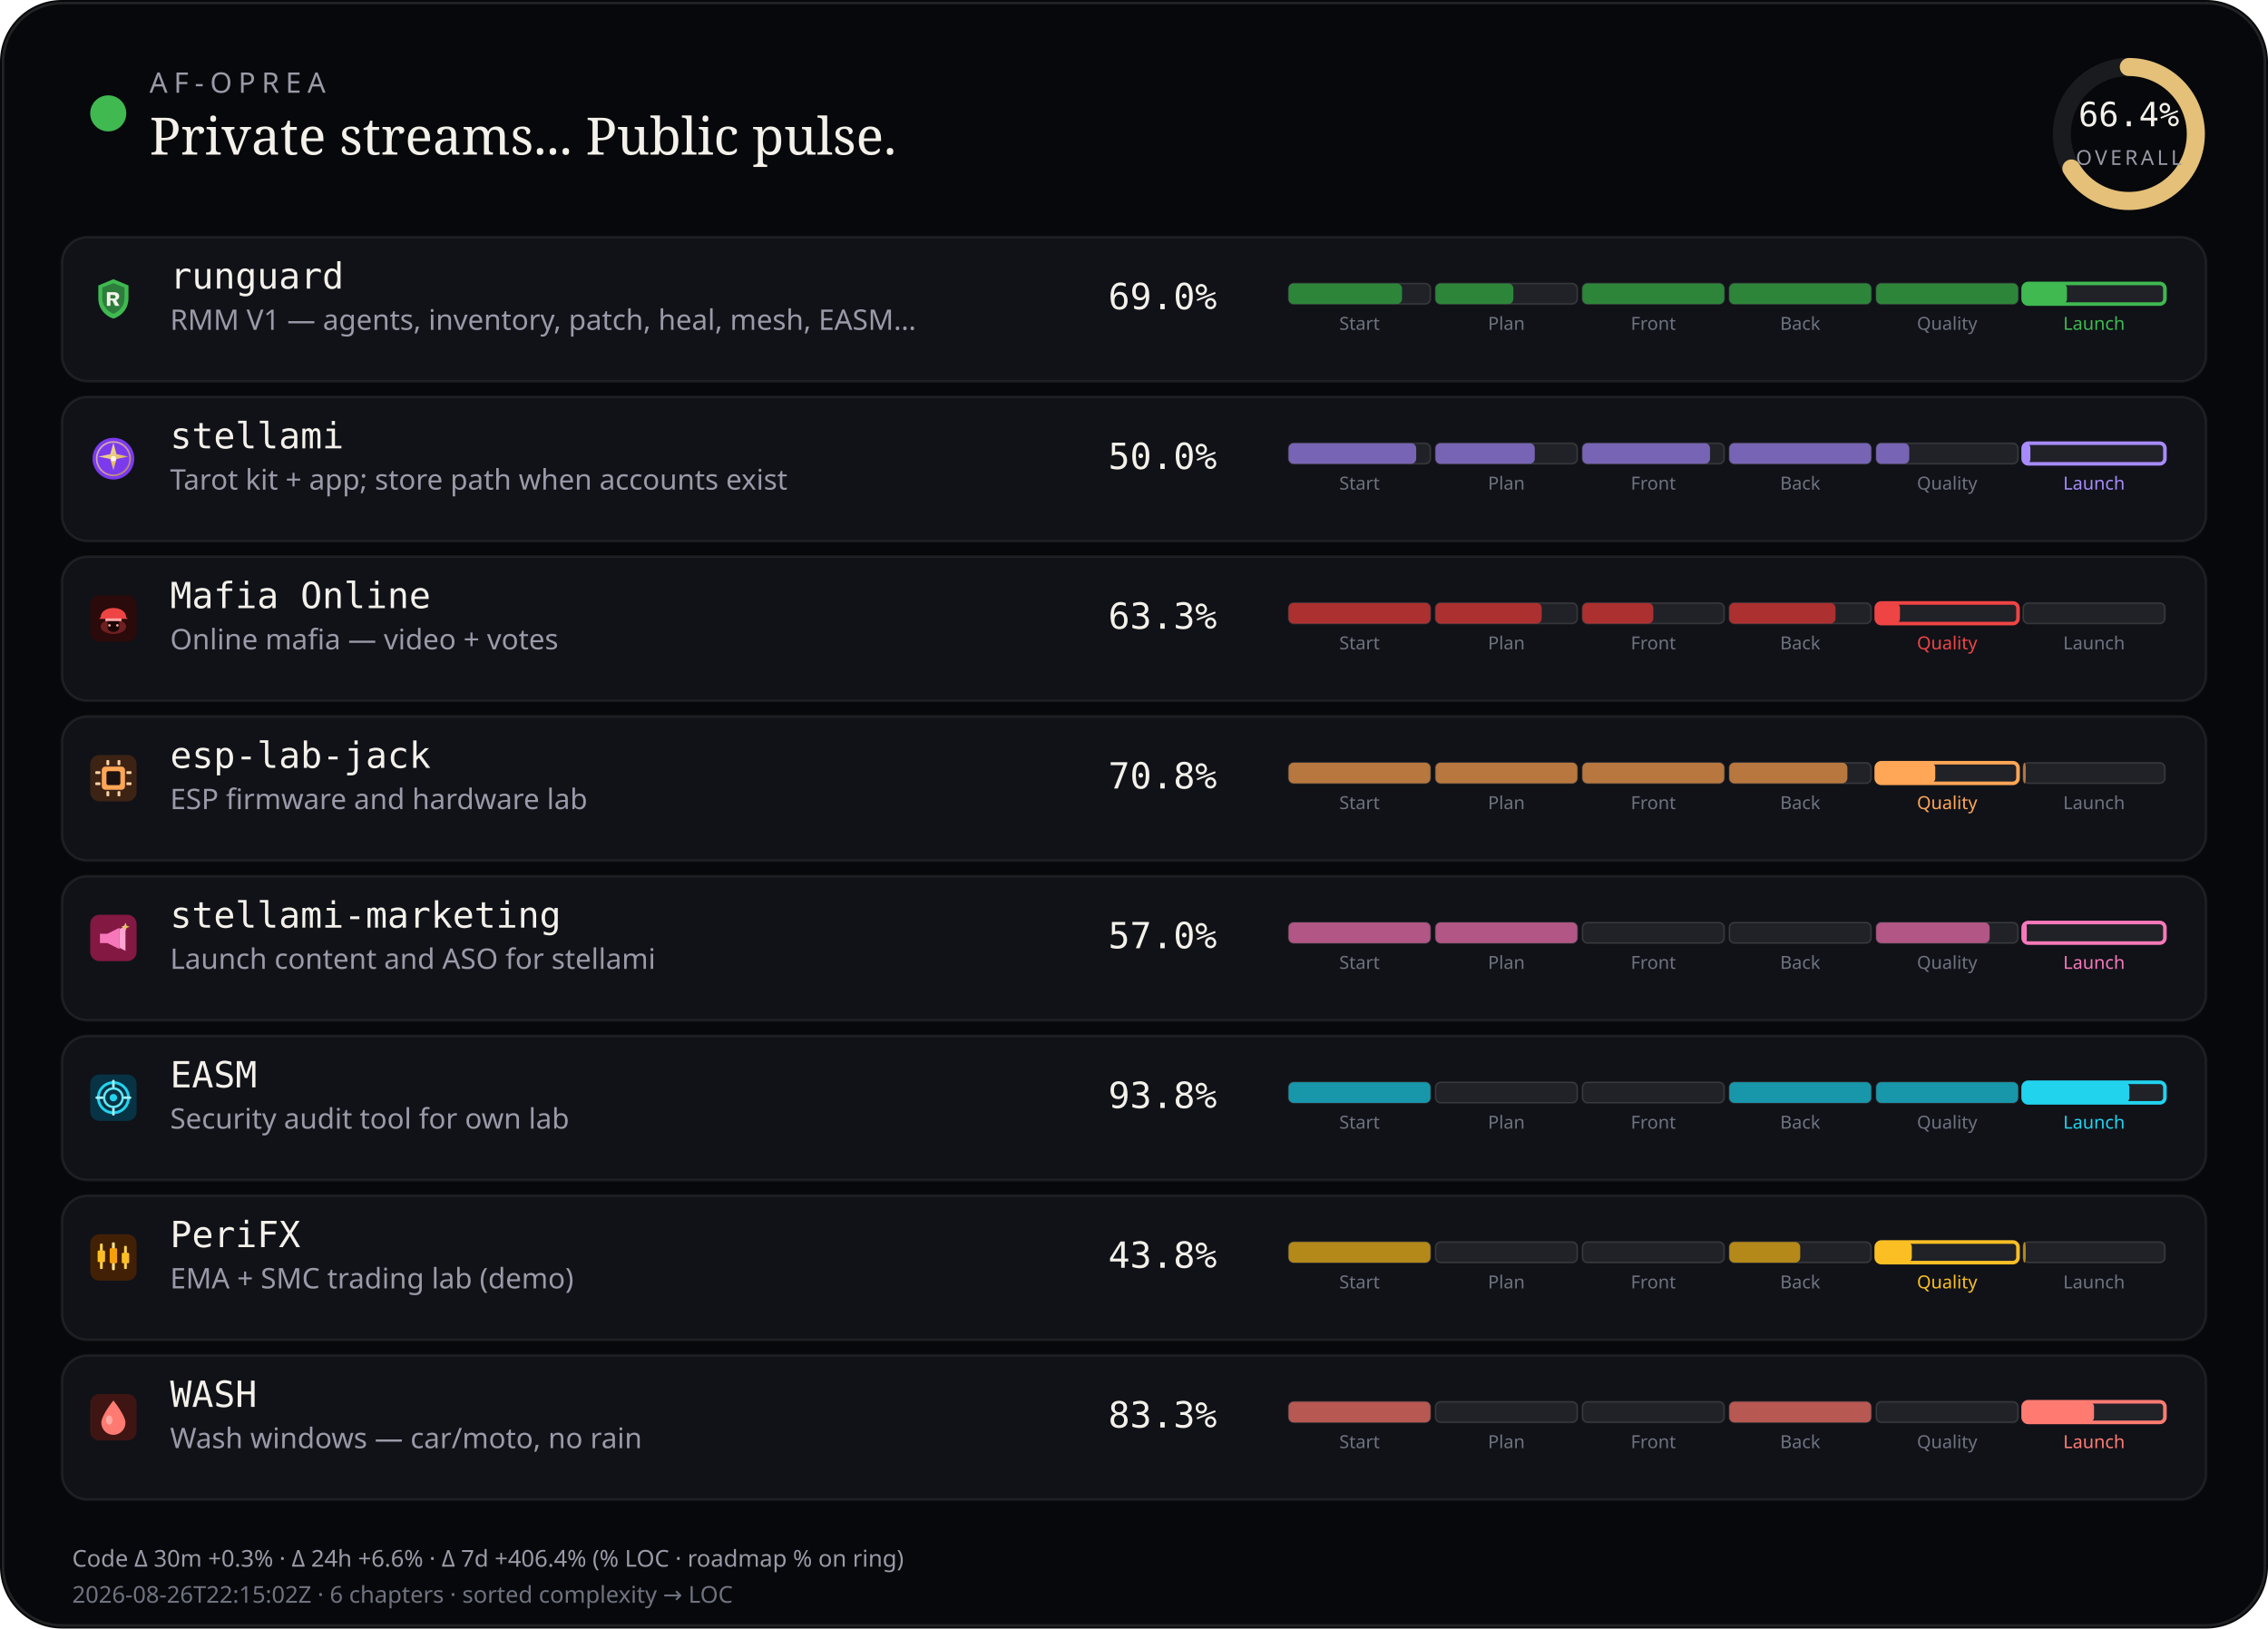
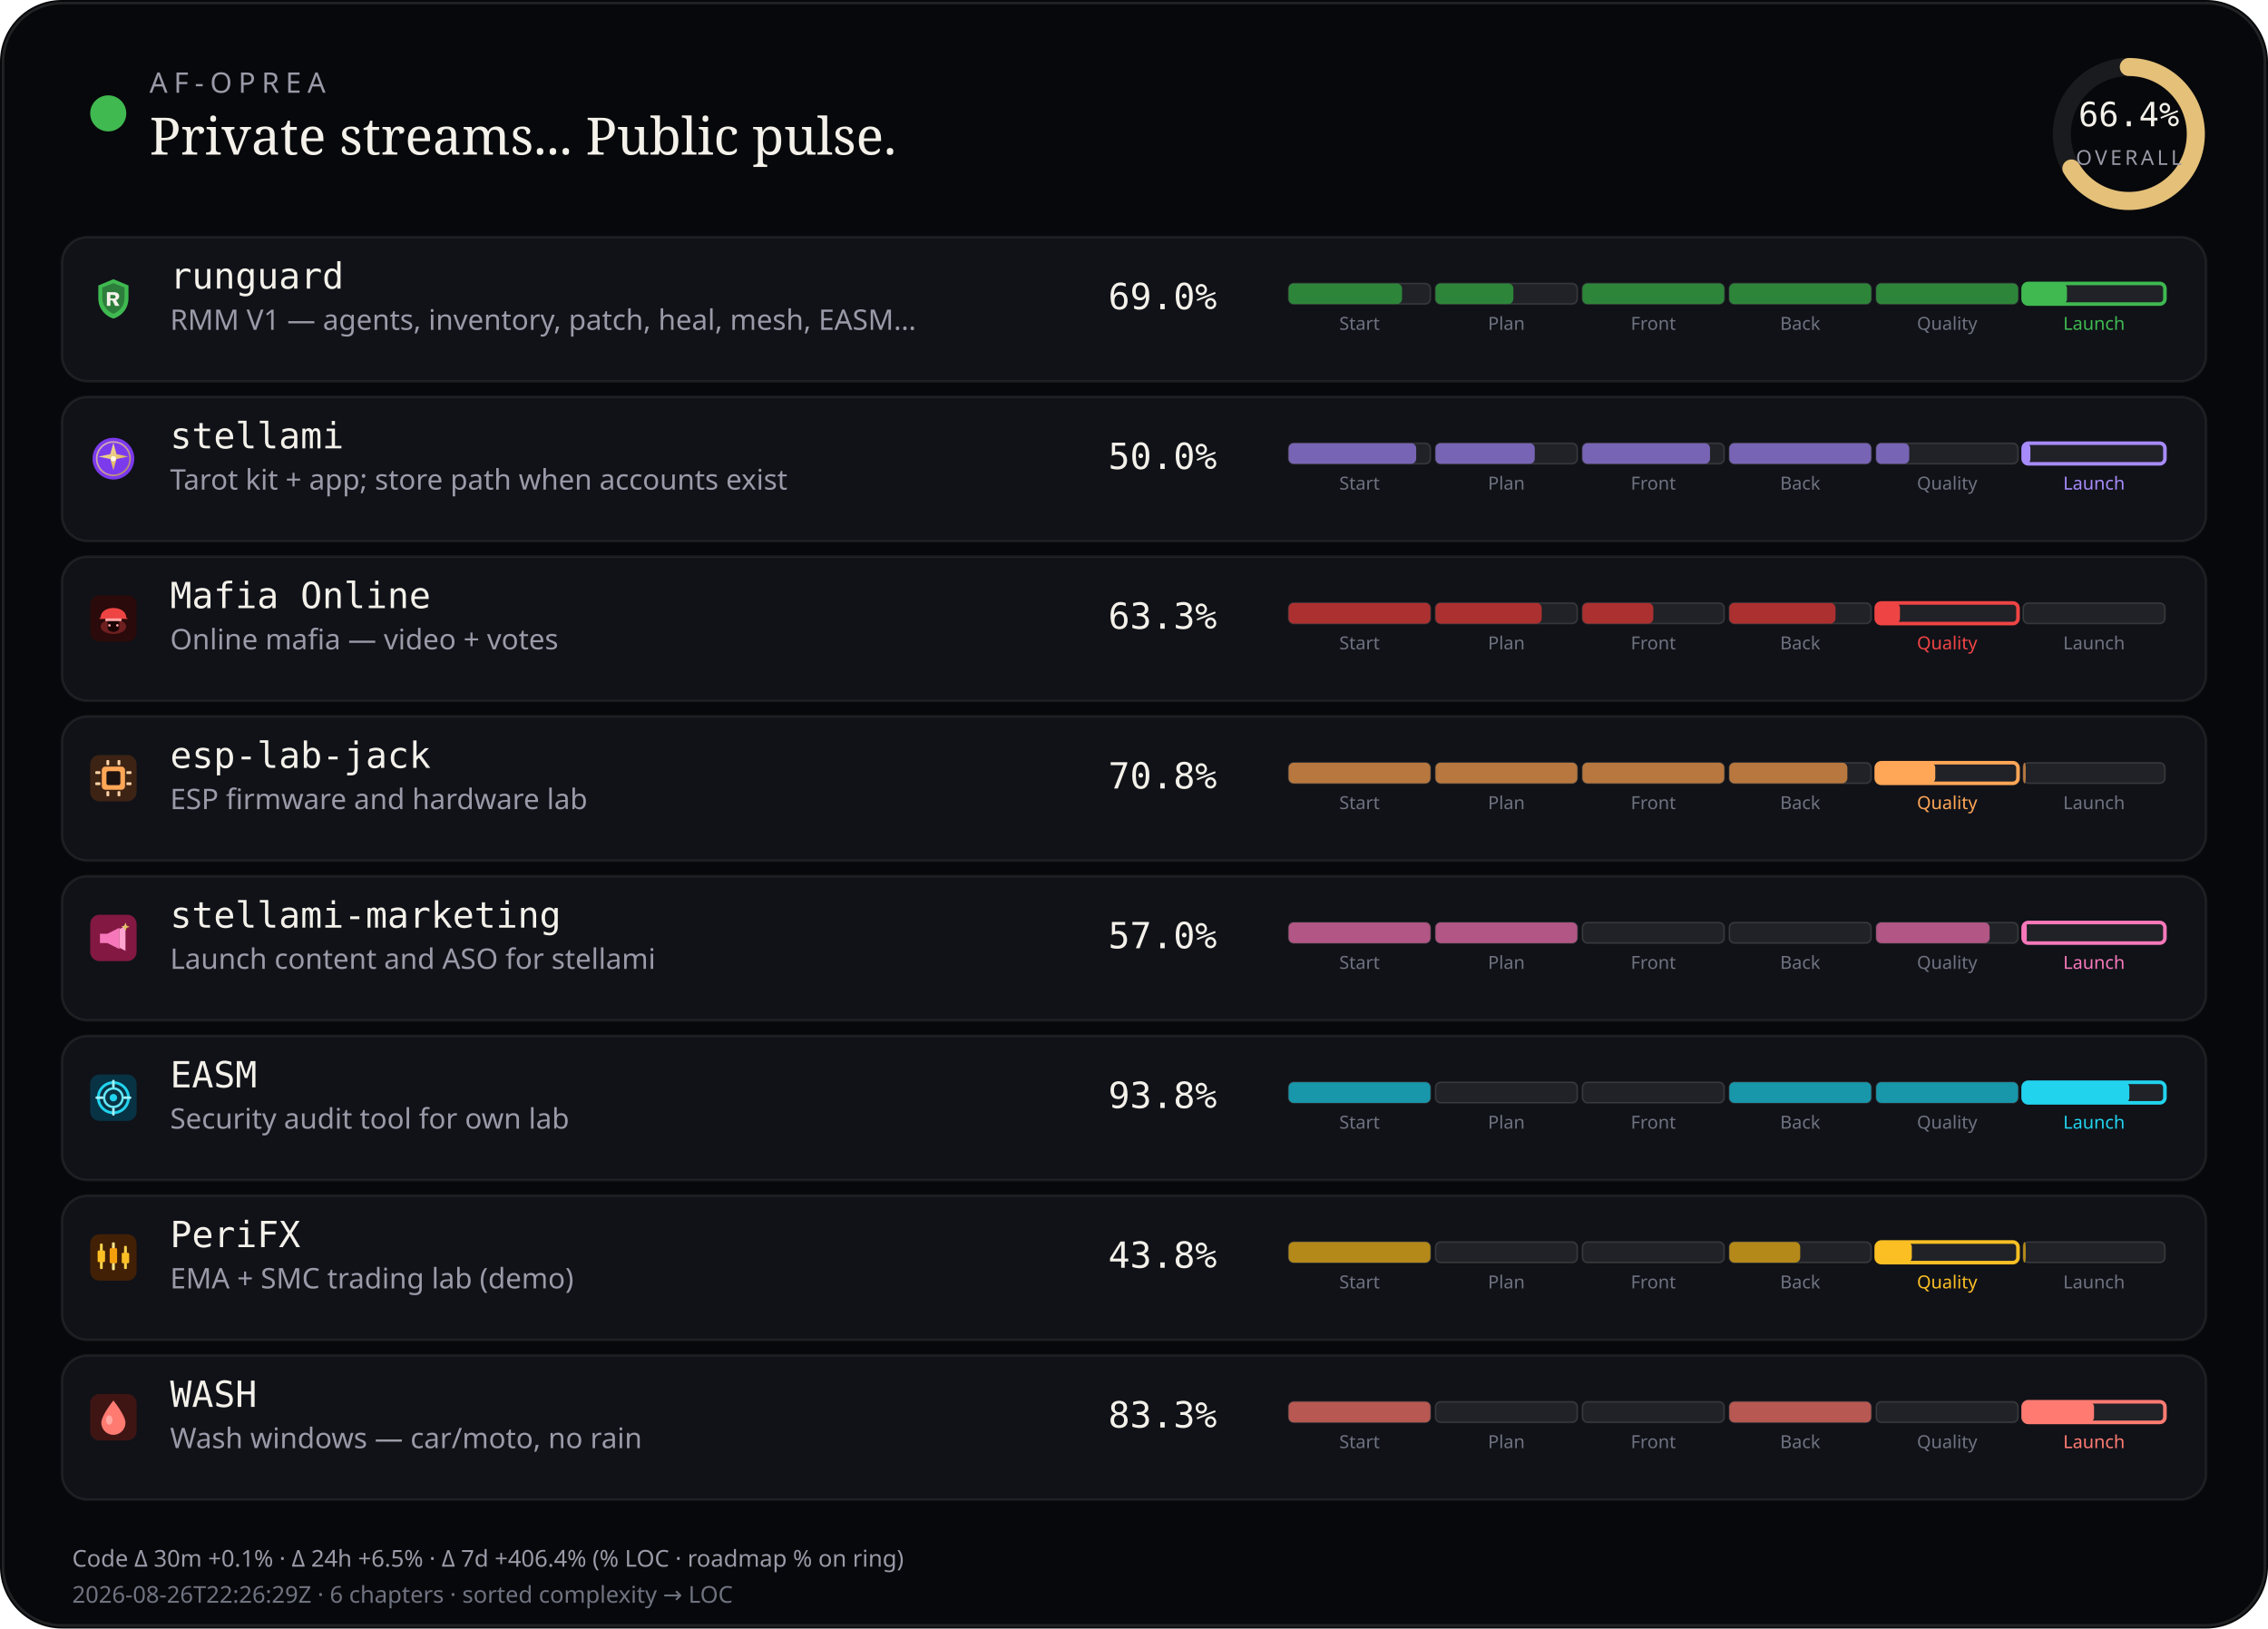
<svg xmlns="http://www.w3.org/2000/svg" viewBox="0 0 880 632" width="880" height="632" role="img" aria-label="AF-Oprea public work pulse">
  <rect width="880" height="632" rx="24" fill="#07080b" />
  <rect x="1.2" y="1.2" width="877.6" height="629.6" rx="22.8" fill="none" stroke="rgba(232,228,214,0.12)" />
  <circle cx="42" cy="44" r="7" fill="#3fb950" />
  <text x="58" y="36" fill="#9a9aa8" font-size="11" font-family="ui-sans-serif, system-ui, sans-serif" letter-spacing="2.4">AF-OPREA</text>
  <text x="58" y="60" fill="#f4f1ea" font-size="20" font-family="ui-serif, Georgia, serif">Private streams... Public pulse.</text>
  <g transform="translate(790,16)">
    <circle cx="36" cy="36" r="26" fill="none" stroke="rgba(255,255,255,0.08)" stroke-width="7" />
    <circle cx="36" cy="36" r="26" fill="none" stroke="#e4c078" stroke-width="7" stroke-linecap="round" stroke-dasharray="163.36" stroke-dashoffset="54.89" transform="rotate(-90 36 36)" />
    <text x="36" y="33" text-anchor="middle" fill="#f4f1ea" font-size="13" font-family="ui-monospace, monospace">66.4%</text>
    <text x="36" y="48" text-anchor="middle" fill="#9a9aa8" font-size="8" font-family="ui-sans-serif, system-ui, sans-serif" letter-spacing="1.2">OVERALL</text>
  </g>
  <rect x="24" y="92" width="832" height="56" rx="10" fill="#101218" stroke="rgba(232,228,214,0.08)" />
  <g id="stream_logo_runguard" class="stream_logo" data-stream="runguard" transform="translate(35.0,107.0) scale(0.9)" opacity="1.0">
    <path fill="#3fb950" d="M10 1.5 L16.5 4.2 V9.8 C16.5 14.1 13.6 17.4 10 18.5 C6.4 17.4 3.5 14.1 3.5 9.8 V4.2 Z" />
    <path fill="#0d1117" fill-opacity=".35" d="M10 3.2 L14.8 5.1 V9.7 C14.8 12.9 12.6 15.4 10 16.4 C7.4 15.4 5.2 12.9 5.2 9.7 V5.1 Z" />
    <path fill="#f4f1ea" d="M7.2 7.1h3.1c1.35 0 2.2.7 2.2 1.75 0 .85-.5 1.45-1.35 1.65L12.6 13h-1.85l-1.2-2.35H8.7V13H7.2V7.1zm1.5 1.2v1.55h1.35c.55 0 .9-.28.9-.75s-.35-.8-.9-.8H8.7z" />
  </g>
  <use class="stream_logo" data-stream="runguard" href="#stream_logo_runguard" x="35.0" y="107.0" width="18" height="18" opacity="0" />
  <text x="66" y="112" fill="#f4f1ea" font-size="14" font-family="ui-monospace, SFMono-Regular, monospace">runguard</text>
  <text x="66" y="128" fill="#9a9aa8" font-size="11" font-family="ui-sans-serif, system-ui, sans-serif">RMM V1 — agents, inventory, patch, heal, mesh, EASM…</text>
  <text x="430" y="120" fill="#f4f1ea" font-size="14" font-family="ui-monospace, SFMono-Regular, monospace">69.0%</text>
  <rect x="500.0" y="110.0" width="55.0" height="8.0" rx="2" fill="rgba(255,255,255,0.07)" stroke="rgba(232,228,214,0.14)" stroke-width="0.6" />
  <rect x="500.0" y="110.0" width="44.0" height="8.0" rx="2" fill="#2d8539" />
  <text x="527.5" y="128.0" text-anchor="middle" fill="#6f7380" font-size="7" font-family="ui-sans-serif, system-ui, sans-serif">Start</text>
  <rect x="557.0" y="110.0" width="55.0" height="8.0" rx="2" fill="rgba(255,255,255,0.07)" stroke="rgba(232,228,214,0.14)" stroke-width="0.6" />
  <rect x="557.0" y="110.0" width="30.2" height="8.0" rx="2" fill="#2d8539" />
  <text x="584.5" y="128.0" text-anchor="middle" fill="#6f7380" font-size="7" font-family="ui-sans-serif, system-ui, sans-serif">Plan</text>
  <rect x="614.0" y="110.0" width="55.0" height="8.0" rx="2" fill="rgba(255,255,255,0.07)" stroke="rgba(232,228,214,0.14)" stroke-width="0.6" />
  <rect x="614.0" y="110.0" width="55.0" height="8.0" rx="2" fill="#2d8539" />
  <text x="641.5" y="128.0" text-anchor="middle" fill="#6f7380" font-size="7" font-family="ui-sans-serif, system-ui, sans-serif">Front</text>
  <rect x="671.0" y="110.0" width="55.0" height="8.0" rx="2" fill="rgba(255,255,255,0.07)" stroke="rgba(232,228,214,0.14)" stroke-width="0.6" />
  <rect x="671.0" y="110.0" width="55.0" height="8.0" rx="2" fill="#2d8539" />
  <text x="698.5" y="128.0" text-anchor="middle" fill="#6f7380" font-size="7" font-family="ui-sans-serif, system-ui, sans-serif">Back</text>
  <rect x="728.0" y="110.0" width="55.0" height="8.0" rx="2" fill="rgba(255,255,255,0.07)" stroke="rgba(232,228,214,0.14)" stroke-width="0.6" />
  <rect x="728.0" y="110.0" width="55.0" height="8.0" rx="2" fill="#2d8539" />
  <text x="755.5" y="128.0" text-anchor="middle" fill="#6f7380" font-size="7" font-family="ui-sans-serif, system-ui, sans-serif">Quality</text>
  <rect x="785.0" y="110.0" width="55.0" height="8.0" rx="2" fill="rgba(255,255,255,0.07)" stroke="#3fb950" stroke-width="1.4" />
  <rect x="785.0" y="110.0" width="17.0" height="8.0" rx="2" fill="#3fb950" />
  <text x="812.5" y="128.0" text-anchor="middle" fill="#3fb950" font-size="7" font-family="ui-sans-serif, system-ui, sans-serif">Launch</text>
  <rect x="24" y="154" width="832" height="56" rx="10" fill="#101218" stroke="rgba(232,228,214,0.08)" />
  <g id="stream_logo_stellami" class="stream_logo" data-stream="stellami" transform="translate(35.0,169.0) scale(0.9)" opacity="1.0">
    <defs>
      <linearGradient id="stream_logo_stellami-stellami-gold" x1="0%" y1="0%" x2="100%" y2="100%">
        <stop offset="0%" stop-color="#f5e6a8" />
        <stop offset="55%" stop-color="#e8c57a" />
        <stop offset="100%" stop-color="#c9a227" />
      </linearGradient>
    </defs>
    <circle cx="10" cy="10" r="9" fill="#7c3aed" />
    <circle cx="10" cy="10" r="7.2" fill="none" stroke="url(#stream_logo_stellami-stellami-gold)" stroke-width="0.7" opacity=".7" />
    <path fill="url(#stream_logo_stellami-stellami-gold)" d="M10 3.2 L11.35 8.05 L16.4 9.1 L11.35 10.15 L10 15 L8.65 10.15 L3.6 9.1 L8.65 8.05 Z" />
    <circle cx="10" cy="10" r="1.15" fill="#fff8e8" />
  </g>
  <use class="stream_logo" data-stream="stellami" href="#stream_logo_stellami" x="35.0" y="169.0" width="18" height="18" opacity="0" />
  <text x="66" y="174" fill="#f4f1ea" font-size="14" font-family="ui-monospace, SFMono-Regular, monospace">stellami</text>
  <text x="66" y="190" fill="#9a9aa8" font-size="11" font-family="ui-sans-serif, system-ui, sans-serif">Tarot kit + app; store path when accounts exist</text>
  <text x="430" y="182" fill="#f4f1ea" font-size="14" font-family="ui-monospace, SFMono-Regular, monospace">50.0%</text>
  <rect x="500.0" y="172.0" width="55.0" height="8.0" rx="2" fill="rgba(255,255,255,0.07)" stroke="rgba(232,228,214,0.14)" stroke-width="0.6" />
  <rect x="500.0" y="172.0" width="49.5" height="8.0" rx="2" fill="#7864b4" />
  <text x="527.5" y="190.0" text-anchor="middle" fill="#6f7380" font-size="7" font-family="ui-sans-serif, system-ui, sans-serif">Start</text>
  <rect x="557.0" y="172.0" width="55.0" height="8.0" rx="2" fill="rgba(255,255,255,0.07)" stroke="rgba(232,228,214,0.14)" stroke-width="0.6" />
  <rect x="557.0" y="172.0" width="38.5" height="8.0" rx="2" fill="#7864b4" />
  <text x="584.5" y="190.0" text-anchor="middle" fill="#6f7380" font-size="7" font-family="ui-sans-serif, system-ui, sans-serif">Plan</text>
  <rect x="614.0" y="172.0" width="55.0" height="8.0" rx="2" fill="rgba(255,255,255,0.07)" stroke="rgba(232,228,214,0.14)" stroke-width="0.6" />
  <rect x="614.0" y="172.0" width="49.5" height="8.0" rx="2" fill="#7864b4" />
  <text x="641.5" y="190.0" text-anchor="middle" fill="#6f7380" font-size="7" font-family="ui-sans-serif, system-ui, sans-serif">Front</text>
  <rect x="671.0" y="172.0" width="55.0" height="8.0" rx="2" fill="rgba(255,255,255,0.07)" stroke="rgba(232,228,214,0.14)" stroke-width="0.6" />
  <rect x="671.0" y="172.0" width="55.0" height="8.0" rx="2" fill="#7864b4" />
  <text x="698.5" y="190.0" text-anchor="middle" fill="#6f7380" font-size="7" font-family="ui-sans-serif, system-ui, sans-serif">Back</text>
  <rect x="728.0" y="172.0" width="55.0" height="8.0" rx="2" fill="rgba(255,255,255,0.07)" stroke="rgba(232,228,214,0.14)" stroke-width="0.6" />
  <rect x="728.0" y="172.0" width="12.8" height="8.0" rx="2" fill="#7864b4" />
  <text x="755.5" y="190.0" text-anchor="middle" fill="#6f7380" font-size="7" font-family="ui-sans-serif, system-ui, sans-serif">Quality</text>
  <rect x="785.0" y="172.0" width="55.0" height="8.0" rx="2" fill="rgba(255,255,255,0.07)" stroke="#a78bfa" stroke-width="1.4" />
  <rect x="785.0" y="172.0" width="2.8" height="8.0" rx="2" fill="#a78bfa" />
  <text x="812.5" y="190.0" text-anchor="middle" fill="#a78bfa" font-size="7" font-family="ui-sans-serif, system-ui, sans-serif">Launch</text>
  <rect x="24" y="216" width="832" height="56" rx="10" fill="#101218" stroke="rgba(232,228,214,0.08)" />
  <g id="stream_logo_mafia-online" class="stream_logo" data-stream="mafia-online" transform="translate(35.0,231.0) scale(0.9)" opacity="1.0">
    <rect width="20" height="20" rx="4" fill="#2a0a0a" />
    <ellipse cx="10" cy="13.5" rx="5.5" ry="3.2" fill="#ef4444" opacity=".35" />
    <path fill="#ef4444" d="M4.5 9.5 C4.5 7.2 6.8 5.5 10 5.5 S15.5 7.2 15.5 9.5 L16.2 10.2 H3.8 Z" />
    <rect x="6.5" y="10" width="7" height="1.2" rx="0.4" fill="#fca5a5" />
    <path fill="#1a0505" d="M7.5 11.2 h5 v2.8 c0 1-1.1 1.8-2.5 1.8 s-2.5-.8-2.5-1.8 v-2.8z" />
    <circle cx="8.3" cy="13" r="0.55" fill="#fca5a5" />
    <circle cx="11.7" cy="13" r="0.55" fill="#fca5a5" />
  </g>
  <use class="stream_logo" data-stream="mafia-online" href="#stream_logo_mafia-online" x="35.0" y="231.0" width="18" height="18" opacity="0" />
  <text x="66" y="236" fill="#f4f1ea" font-size="14" font-family="ui-monospace, SFMono-Regular, monospace">Mafia Online</text>
  <text x="66" y="252" fill="#9a9aa8" font-size="11" font-family="ui-sans-serif, system-ui, sans-serif">Online mafia — video + votes</text>
  <text x="430" y="244" fill="#f4f1ea" font-size="14" font-family="ui-monospace, SFMono-Regular, monospace">63.3%</text>
  <rect x="500.0" y="234.0" width="55.0" height="8.0" rx="2" fill="rgba(255,255,255,0.07)" stroke="rgba(232,228,214,0.14)" stroke-width="0.6" />
  <rect x="500.0" y="234.0" width="55.0" height="8.0" rx="2" fill="#ac3030" />
  <text x="527.5" y="252.0" text-anchor="middle" fill="#6f7380" font-size="7" font-family="ui-sans-serif, system-ui, sans-serif">Start</text>
  <rect x="557.0" y="234.0" width="55.0" height="8.0" rx="2" fill="rgba(255,255,255,0.07)" stroke="rgba(232,228,214,0.14)" stroke-width="0.6" />
  <rect x="557.0" y="234.0" width="41.2" height="8.0" rx="2" fill="#ac3030" />
  <text x="584.5" y="252.0" text-anchor="middle" fill="#6f7380" font-size="7" font-family="ui-sans-serif, system-ui, sans-serif">Plan</text>
  <rect x="614.0" y="234.0" width="55.0" height="8.0" rx="2" fill="rgba(255,255,255,0.07)" stroke="rgba(232,228,214,0.14)" stroke-width="0.6" />
  <rect x="614.0" y="234.0" width="27.5" height="8.0" rx="2" fill="#ac3030" />
  <text x="641.5" y="252.0" text-anchor="middle" fill="#6f7380" font-size="7" font-family="ui-sans-serif, system-ui, sans-serif">Front</text>
  <rect x="671.0" y="234.0" width="55.0" height="8.0" rx="2" fill="rgba(255,255,255,0.07)" stroke="rgba(232,228,214,0.14)" stroke-width="0.6" />
  <rect x="671.0" y="234.0" width="41.2" height="8.0" rx="2" fill="#ac3030" />
  <text x="698.5" y="252.0" text-anchor="middle" fill="#6f7380" font-size="7" font-family="ui-sans-serif, system-ui, sans-serif">Back</text>
  <rect x="728.0" y="234.0" width="55.0" height="8.0" rx="2" fill="rgba(255,255,255,0.07)" stroke="#ef4444" stroke-width="1.4" />
  <rect x="728.0" y="234.0" width="9.2" height="8.0" rx="2" fill="#ef4444" />
  <text x="755.5" y="252.0" text-anchor="middle" fill="#ef4444" font-size="7" font-family="ui-sans-serif, system-ui, sans-serif">Quality</text>
  <rect x="785.0" y="234.0" width="55.0" height="8.0" rx="2" fill="rgba(255,255,255,0.07)" stroke="rgba(232,228,214,0.14)" stroke-width="0.6" />
  <text x="812.5" y="252.0" text-anchor="middle" fill="#6f7380" font-size="7" font-family="ui-sans-serif, system-ui, sans-serif">Launch</text>
  <rect x="24" y="278" width="832" height="56" rx="10" fill="#101218" stroke="rgba(232,228,214,0.08)" />
  <g id="stream_logo_esp-lab-jack" class="stream_logo" data-stream="esp-lab-jack" transform="translate(35.0,293.0) scale(0.9)" opacity="1.0">
    <rect width="20" height="20" rx="4" fill="#3d2314" />
    <rect x="5" y="5" width="10" height="10" rx="1.5" fill="#ffa657" />
    <rect x="7" y="7" width="6" height="6" rx="0.8" fill="#1c1210" />
    <rect x="2.2" y="7" width="2.2" height="1.2" rx="0.3" fill="#ffd4a8" />
    <rect x="2.2" y="11.8" width="2.2" height="1.2" rx="0.3" fill="#ffd4a8" />
    <rect x="15.6" y="7" width="2.2" height="1.2" rx="0.3" fill="#ffd4a8" />
    <rect x="15.6" y="11.8" width="2.2" height="1.2" rx="0.3" fill="#ffd4a8" />
    <rect x="7" y="2.2" width="1.2" height="2.2" rx="0.3" fill="#ffd4a8" />
    <rect x="11.8" y="2.2" width="1.2" height="2.2" rx="0.3" fill="#ffd4a8" />
    <rect x="7" y="15.6" width="1.2" height="2.2" rx="0.3" fill="#ffd4a8" />
    <rect x="11.8" y="15.6" width="1.2" height="2.2" rx="0.3" fill="#ffd4a8" />
  </g>
  <use class="stream_logo" data-stream="esp-lab-jack" href="#stream_logo_esp-lab-jack" x="35.0" y="293.0" width="18" height="18" opacity="0" />
  <text x="66" y="298" fill="#f4f1ea" font-size="14" font-family="ui-monospace, SFMono-Regular, monospace">esp-lab-jack</text>
  <text x="66" y="314" fill="#9a9aa8" font-size="11" font-family="ui-sans-serif, system-ui, sans-serif">ESP firmware and hardware lab</text>
  <text x="430" y="306" fill="#f4f1ea" font-size="14" font-family="ui-monospace, SFMono-Regular, monospace">70.8%</text>
  <rect x="500.0" y="296.0" width="55.0" height="8.0" rx="2" fill="rgba(255,255,255,0.07)" stroke="rgba(232,228,214,0.14)" stroke-width="0.6" />
  <rect x="500.0" y="296.0" width="55.0" height="8.0" rx="2" fill="#b7773e" />
  <text x="527.5" y="314.0" text-anchor="middle" fill="#6f7380" font-size="7" font-family="ui-sans-serif, system-ui, sans-serif">Start</text>
  <rect x="557.0" y="296.0" width="55.0" height="8.0" rx="2" fill="rgba(255,255,255,0.07)" stroke="rgba(232,228,214,0.14)" stroke-width="0.6" />
  <rect x="557.0" y="296.0" width="55.0" height="8.0" rx="2" fill="#b7773e" />
  <text x="584.5" y="314.0" text-anchor="middle" fill="#6f7380" font-size="7" font-family="ui-sans-serif, system-ui, sans-serif">Plan</text>
  <rect x="614.0" y="296.0" width="55.0" height="8.0" rx="2" fill="rgba(255,255,255,0.07)" stroke="rgba(232,228,214,0.14)" stroke-width="0.6" />
  <rect x="614.0" y="296.0" width="55.0" height="8.0" rx="2" fill="#b7773e" />
  <text x="641.5" y="314.0" text-anchor="middle" fill="#6f7380" font-size="7" font-family="ui-sans-serif, system-ui, sans-serif">Front</text>
  <rect x="671.0" y="296.0" width="55.0" height="8.0" rx="2" fill="rgba(255,255,255,0.07)" stroke="rgba(232,228,214,0.14)" stroke-width="0.6" />
  <rect x="671.0" y="296.0" width="45.8" height="8.0" rx="2" fill="#b7773e" />
  <text x="698.5" y="314.0" text-anchor="middle" fill="#6f7380" font-size="7" font-family="ui-sans-serif, system-ui, sans-serif">Back</text>
  <rect x="728.0" y="296.0" width="55.0" height="8.0" rx="2" fill="rgba(255,255,255,0.07)" stroke="#ffa657" stroke-width="1.4" />
  <rect x="728.0" y="296.0" width="22.9" height="8.0" rx="2" fill="#ffa657" />
  <text x="755.5" y="314.0" text-anchor="middle" fill="#ffa657" font-size="7" font-family="ui-sans-serif, system-ui, sans-serif">Quality</text>
  <rect x="785.0" y="296.0" width="55.0" height="8.0" rx="2" fill="rgba(255,255,255,0.07)" stroke="rgba(232,228,214,0.14)" stroke-width="0.6" />
  <rect x="785.0" y="296.0" width="1.0" height="8.0" rx="2" fill="#b7773e" />
  <text x="812.5" y="314.0" text-anchor="middle" fill="#6f7380" font-size="7" font-family="ui-sans-serif, system-ui, sans-serif">Launch</text>
  <rect x="24" y="340" width="832" height="56" rx="10" fill="#101218" stroke="rgba(232,228,214,0.08)" />
  <g id="stream_logo_stellami-marketing" class="stream_logo" data-stream="stellami-marketing" transform="translate(35.0,355.0) scale(0.9)" opacity="1.0">
    <defs>
      <linearGradient id="stream_logo_stellami-marketing-smkt-gold" x1="0%" y1="0%" x2="100%" y2="100%">
        <stop offset="0%" stop-color="#f5e6a8" />
        <stop offset="100%" stop-color="#c9a227" />
      </linearGradient>
    </defs>
    <rect width="20" height="20" rx="4" fill="#831843" />
    <path fill="#f778ba" d="M4.2 8.2h3.2l5.2-2.6v9.2l-5.2-2.6H4.2z" />
    <path fill="#fda4d0" d="M12.6 6.2l2.6-1.4v10.8l-2.6-1.4z" />
    <path fill="url(#stream_logo_stellami-marketing-smkt-gold)" d="M15.2 3.4 L15.7 4.7 L17 5.2 L15.7 5.7 L15.2 7 L14.7 5.7 L13.4 5.2 L14.7 4.7 Z" />
  </g>
  <use class="stream_logo" data-stream="stellami-marketing" href="#stream_logo_stellami-marketing" x="35.0" y="355.0" width="18" height="18" opacity="0" />
  <text x="66" y="360" fill="#f4f1ea" font-size="14" font-family="ui-monospace, SFMono-Regular, monospace">stellami-marketing</text>
  <text x="66" y="376" fill="#9a9aa8" font-size="11" font-family="ui-sans-serif, system-ui, sans-serif">Launch content and ASO for stellami</text>
  <text x="430" y="368" fill="#f4f1ea" font-size="14" font-family="ui-monospace, SFMono-Regular, monospace">57.0%</text>
  <rect x="500.0" y="358.0" width="55.0" height="8.0" rx="2" fill="rgba(255,255,255,0.07)" stroke="rgba(232,228,214,0.14)" stroke-width="0.6" />
  <rect x="500.0" y="358.0" width="55.0" height="8.0" rx="2" fill="#b15685" />
  <text x="527.5" y="376.0" text-anchor="middle" fill="#6f7380" font-size="7" font-family="ui-sans-serif, system-ui, sans-serif">Start</text>
  <rect x="557.0" y="358.0" width="55.0" height="8.0" rx="2" fill="rgba(255,255,255,0.07)" stroke="rgba(232,228,214,0.14)" stroke-width="0.6" />
  <rect x="557.0" y="358.0" width="55.0" height="8.0" rx="2" fill="#b15685" />
  <text x="584.5" y="376.0" text-anchor="middle" fill="#6f7380" font-size="7" font-family="ui-sans-serif, system-ui, sans-serif">Plan</text>
  <rect x="614.0" y="358.0" width="55.0" height="8.0" rx="2" fill="rgba(255,255,255,0.07)" stroke="rgba(232,228,214,0.14)" stroke-width="0.6" />
  <text x="641.5" y="376.0" text-anchor="middle" fill="#6f7380" font-size="7" font-family="ui-sans-serif, system-ui, sans-serif">Front</text>
  <rect x="671.0" y="358.0" width="55.0" height="8.0" rx="2" fill="rgba(255,255,255,0.07)" stroke="rgba(232,228,214,0.14)" stroke-width="0.6" />
  <text x="698.5" y="376.0" text-anchor="middle" fill="#6f7380" font-size="7" font-family="ui-sans-serif, system-ui, sans-serif">Back</text>
  <rect x="728.0" y="358.0" width="55.0" height="8.0" rx="2" fill="rgba(255,255,255,0.07)" stroke="rgba(232,228,214,0.14)" stroke-width="0.6" />
  <rect x="728.0" y="358.0" width="44.0" height="8.0" rx="2" fill="#b15685" />
  <text x="755.5" y="376.0" text-anchor="middle" fill="#6f7380" font-size="7" font-family="ui-sans-serif, system-ui, sans-serif">Quality</text>
  <rect x="785.0" y="358.0" width="55.0" height="8.0" rx="2" fill="rgba(255,255,255,0.07)" stroke="#f778ba" stroke-width="1.4" />
  <rect x="785.0" y="358.0" width="1.4" height="8.0" rx="2" fill="#f778ba" />
  <text x="812.5" y="376.0" text-anchor="middle" fill="#f778ba" font-size="7" font-family="ui-sans-serif, system-ui, sans-serif">Launch</text>
  <rect x="24" y="402" width="832" height="56" rx="10" fill="#101218" stroke="rgba(232,228,214,0.08)" />
  <g id="stream_logo_easm" class="stream_logo" data-stream="easm" transform="translate(35.0,417.0) scale(0.9)" opacity="1.0">
    <rect width="20" height="20" rx="4" fill="#083344" />
    <circle cx="10" cy="10" r="6.5" fill="none" stroke="#22d3ee" stroke-width="1.2" />
    <circle cx="10" cy="10" r="4" fill="none" stroke="#67e8f9" stroke-width="1" />
    <circle cx="10" cy="10" r="1.6" fill="#22d3ee" />
    <path d="M10 2.8 V5.2 M10 14.8 V17.2 M2.8 10 H5.2 M14.8 10 H17.2" stroke="#a5f3fc" stroke-width="1.1" stroke-linecap="round" />
  </g>
  <use class="stream_logo" data-stream="easm" href="#stream_logo_easm" x="35.0" y="417.0" width="18" height="18" opacity="0" />
  <text x="66" y="422" fill="#f4f1ea" font-size="14" font-family="ui-monospace, SFMono-Regular, monospace">EASM</text>
  <text x="66" y="438" fill="#9a9aa8" font-size="11" font-family="ui-sans-serif, system-ui, sans-serif">Security audit tool for own lab</text>
  <text x="430" y="430" fill="#f4f1ea" font-size="14" font-family="ui-monospace, SFMono-Regular, monospace">93.8%</text>
  <rect x="500.0" y="420.0" width="55.0" height="8.0" rx="2" fill="rgba(255,255,255,0.07)" stroke="rgba(232,228,214,0.14)" stroke-width="0.6" />
  <rect x="500.0" y="420.0" width="55.0" height="8.0" rx="2" fill="#1897ab" />
  <text x="527.5" y="438.0" text-anchor="middle" fill="#6f7380" font-size="7" font-family="ui-sans-serif, system-ui, sans-serif">Start</text>
  <rect x="557.0" y="420.0" width="55.0" height="8.0" rx="2" fill="rgba(255,255,255,0.07)" stroke="rgba(232,228,214,0.14)" stroke-width="0.6" />
  <text x="584.5" y="438.0" text-anchor="middle" fill="#6f7380" font-size="7" font-family="ui-sans-serif, system-ui, sans-serif">Plan</text>
  <rect x="614.0" y="420.0" width="55.0" height="8.0" rx="2" fill="rgba(255,255,255,0.07)" stroke="rgba(232,228,214,0.14)" stroke-width="0.6" />
  <text x="641.5" y="438.0" text-anchor="middle" fill="#6f7380" font-size="7" font-family="ui-sans-serif, system-ui, sans-serif">Front</text>
  <rect x="671.0" y="420.0" width="55.0" height="8.0" rx="2" fill="rgba(255,255,255,0.07)" stroke="rgba(232,228,214,0.14)" stroke-width="0.6" />
  <rect x="671.0" y="420.0" width="55.0" height="8.0" rx="2" fill="#1897ab" />
  <text x="698.5" y="438.0" text-anchor="middle" fill="#6f7380" font-size="7" font-family="ui-sans-serif, system-ui, sans-serif">Back</text>
  <rect x="728.0" y="420.0" width="55.0" height="8.0" rx="2" fill="rgba(255,255,255,0.07)" stroke="rgba(232,228,214,0.14)" stroke-width="0.6" />
  <rect x="728.0" y="420.0" width="55.0" height="8.0" rx="2" fill="#1897ab" />
  <text x="755.5" y="438.0" text-anchor="middle" fill="#6f7380" font-size="7" font-family="ui-sans-serif, system-ui, sans-serif">Quality</text>
  <rect x="785.0" y="420.0" width="55.0" height="8.0" rx="2" fill="rgba(255,255,255,0.07)" stroke="#22d3ee" stroke-width="1.4" />
  <rect x="785.0" y="420.0" width="41.2" height="8.0" rx="2" fill="#22d3ee" />
  <text x="812.5" y="438.0" text-anchor="middle" fill="#22d3ee" font-size="7" font-family="ui-sans-serif, system-ui, sans-serif">Launch</text>
  <rect x="24" y="464" width="832" height="56" rx="10" fill="#101218" stroke="rgba(232,228,214,0.08)" />
  <g id="stream_logo_peri" class="stream_logo" data-stream="peri" transform="translate(35.0,479.0) scale(0.9)" opacity="1.0">
    <rect width="20" height="20" rx="4" fill="#422006" />
    <rect x="4.2" y="4" width="1.2" height="11" rx="0.4" fill="#fcd34d" />
    <rect x="3.2" y="7" width="3.2" height="5" rx="0.5" fill="#fbbf24" />
    <rect x="9.4" y="3.5" width="1.2" height="12" rx="0.4" fill="#fde68a" />
    <rect x="8.4" y="6" width="3.2" height="6.5" rx="0.5" fill="#f59e0b" />
    <rect x="14.6" y="5" width="1.2" height="10" rx="0.4" fill="#fcd34d" />
    <rect x="13.6" y="8" width="3.2" height="4.5" rx="0.5" fill="#fbbf24" />
  </g>
  <use class="stream_logo" data-stream="peri" href="#stream_logo_peri" x="35.0" y="479.0" width="18" height="18" opacity="0" />
  <text x="66" y="484" fill="#f4f1ea" font-size="14" font-family="ui-monospace, SFMono-Regular, monospace">PeriFX</text>
  <text x="66" y="500" fill="#9a9aa8" font-size="11" font-family="ui-sans-serif, system-ui, sans-serif">EMA + SMC trading lab (demo)</text>
  <text x="430" y="492" fill="#f4f1ea" font-size="14" font-family="ui-monospace, SFMono-Regular, monospace">43.8%</text>
  <rect x="500.0" y="482.0" width="55.0" height="8.0" rx="2" fill="rgba(255,255,255,0.07)" stroke="rgba(232,228,214,0.14)" stroke-width="0.6" />
  <rect x="500.0" y="482.0" width="55.0" height="8.0" rx="2" fill="#b48919" />
  <text x="527.5" y="500.0" text-anchor="middle" fill="#6f7380" font-size="7" font-family="ui-sans-serif, system-ui, sans-serif">Start</text>
  <rect x="557.0" y="482.0" width="55.0" height="8.0" rx="2" fill="rgba(255,255,255,0.07)" stroke="rgba(232,228,214,0.14)" stroke-width="0.6" />
  <text x="584.5" y="500.0" text-anchor="middle" fill="#6f7380" font-size="7" font-family="ui-sans-serif, system-ui, sans-serif">Plan</text>
  <rect x="614.0" y="482.0" width="55.0" height="8.0" rx="2" fill="rgba(255,255,255,0.07)" stroke="rgba(232,228,214,0.14)" stroke-width="0.6" />
  <text x="641.5" y="500.0" text-anchor="middle" fill="#6f7380" font-size="7" font-family="ui-sans-serif, system-ui, sans-serif">Front</text>
  <rect x="671.0" y="482.0" width="55.0" height="8.0" rx="2" fill="rgba(255,255,255,0.07)" stroke="rgba(232,228,214,0.14)" stroke-width="0.6" />
  <rect x="671.0" y="482.0" width="27.5" height="8.0" rx="2" fill="#b48919" />
  <text x="698.5" y="500.0" text-anchor="middle" fill="#6f7380" font-size="7" font-family="ui-sans-serif, system-ui, sans-serif">Back</text>
  <rect x="728.0" y="482.0" width="55.0" height="8.0" rx="2" fill="rgba(255,255,255,0.07)" stroke="#fbbf24" stroke-width="1.4" />
  <rect x="728.0" y="482.0" width="13.8" height="8.0" rx="2" fill="#fbbf24" />
  <text x="755.5" y="500.0" text-anchor="middle" fill="#fbbf24" font-size="7" font-family="ui-sans-serif, system-ui, sans-serif">Quality</text>
  <rect x="785.0" y="482.0" width="55.0" height="8.0" rx="2" fill="rgba(255,255,255,0.07)" stroke="rgba(232,228,214,0.14)" stroke-width="0.6" />
  <rect x="785.0" y="482.0" width="1.0" height="8.0" rx="2" fill="#b48919" />
  <text x="812.5" y="500.0" text-anchor="middle" fill="#6f7380" font-size="7" font-family="ui-sans-serif, system-ui, sans-serif">Launch</text>
  <rect x="24" y="526" width="832" height="56" rx="10" fill="#101218" stroke="rgba(232,228,214,0.08)" />
  <g id="stream_logo_wash" class="stream_logo" data-stream="wash" transform="translate(35.0,541.0) scale(0.9)" opacity="1.0">
    <rect width="20" height="20" rx="4" fill="#3f1513" />
    <path fill="#ff7b72" d="M10 2.8 C10 2.8 15.2 9.2 15.2 12.4 A5.2 5.2 0 0 1 4.8 12.4 C4.8 9.2 10 2.8 10 2.8 Z" />
    <ellipse cx="8.2" cy="11.2" rx="1.4" ry="2" fill="#ffd0cc" opacity=".55" />
  </g>
  <use class="stream_logo" data-stream="wash" href="#stream_logo_wash" x="35.0" y="541.0" width="18" height="18" opacity="0" />
  <text x="66" y="546" fill="#f4f1ea" font-size="14" font-family="ui-monospace, SFMono-Regular, monospace">WASH</text>
  <text x="66" y="562" fill="#9a9aa8" font-size="11" font-family="ui-sans-serif, system-ui, sans-serif">Wash windows — car/moto, no rain</text>
  <text x="430" y="554" fill="#f4f1ea" font-size="14" font-family="ui-monospace, SFMono-Regular, monospace">83.3%</text>
  <rect x="500.0" y="544.0" width="55.0" height="8.0" rx="2" fill="rgba(255,255,255,0.07)" stroke="rgba(232,228,214,0.14)" stroke-width="0.6" />
  <rect x="500.0" y="544.0" width="55.0" height="8.0" rx="2" fill="#b75852" />
  <text x="527.5" y="562.0" text-anchor="middle" fill="#6f7380" font-size="7" font-family="ui-sans-serif, system-ui, sans-serif">Start</text>
  <rect x="557.0" y="544.0" width="55.0" height="8.0" rx="2" fill="rgba(255,255,255,0.07)" stroke="rgba(232,228,214,0.14)" stroke-width="0.6" />
  <text x="584.5" y="562.0" text-anchor="middle" fill="#6f7380" font-size="7" font-family="ui-sans-serif, system-ui, sans-serif">Plan</text>
  <rect x="614.0" y="544.0" width="55.0" height="8.0" rx="2" fill="rgba(255,255,255,0.07)" stroke="rgba(232,228,214,0.14)" stroke-width="0.6" />
  <text x="641.5" y="562.0" text-anchor="middle" fill="#6f7380" font-size="7" font-family="ui-sans-serif, system-ui, sans-serif">Front</text>
  <rect x="671.0" y="544.0" width="55.0" height="8.0" rx="2" fill="rgba(255,255,255,0.07)" stroke="rgba(232,228,214,0.14)" stroke-width="0.6" />
  <rect x="671.0" y="544.0" width="55.0" height="8.0" rx="2" fill="#b75852" />
  <text x="698.5" y="562.0" text-anchor="middle" fill="#6f7380" font-size="7" font-family="ui-sans-serif, system-ui, sans-serif">Back</text>
  <rect x="728.0" y="544.0" width="55.0" height="8.0" rx="2" fill="rgba(255,255,255,0.07)" stroke="rgba(232,228,214,0.14)" stroke-width="0.6" />
  <text x="755.5" y="562.0" text-anchor="middle" fill="#6f7380" font-size="7" font-family="ui-sans-serif, system-ui, sans-serif">Quality</text>
  <rect x="785.0" y="544.0" width="55.0" height="8.0" rx="2" fill="rgba(255,255,255,0.07)" stroke="#ff7b72" stroke-width="1.4" />
  <rect x="785.0" y="544.0" width="27.5" height="8.0" rx="2" fill="#ff7b72" />
  <text x="812.5" y="562.0" text-anchor="middle" fill="#ff7b72" font-size="7" font-family="ui-sans-serif, system-ui, sans-serif">Launch</text>
-   <text x="28" y="608" fill="#9a9aa8" font-size="9" font-family="ui-sans-serif, system-ui, sans-serif">Code Δ 30m +0.3% · Δ 24h +6.6% · Δ 7d +406.4% (% LOC · roadmap % on ring)</text>
-   <text x="28" y="622" fill="#6f7380" font-size="9" font-family="ui-sans-serif, system-ui, sans-serif">2026-08-26T22:15:02Z · 6 chapters · sorted complexity → LOC</text>
+   <text x="28" y="608" fill="#9a9aa8" font-size="9" font-family="ui-sans-serif, system-ui, sans-serif">Code Δ 30m +0.1% · Δ 24h +6.5% · Δ 7d +406.4% (% LOC · roadmap % on ring)</text>
+   <text x="28" y="622" fill="#6f7380" font-size="9" font-family="ui-sans-serif, system-ui, sans-serif">2026-08-26T22:26:29Z · 6 chapters · sorted complexity → LOC</text>
</svg>
